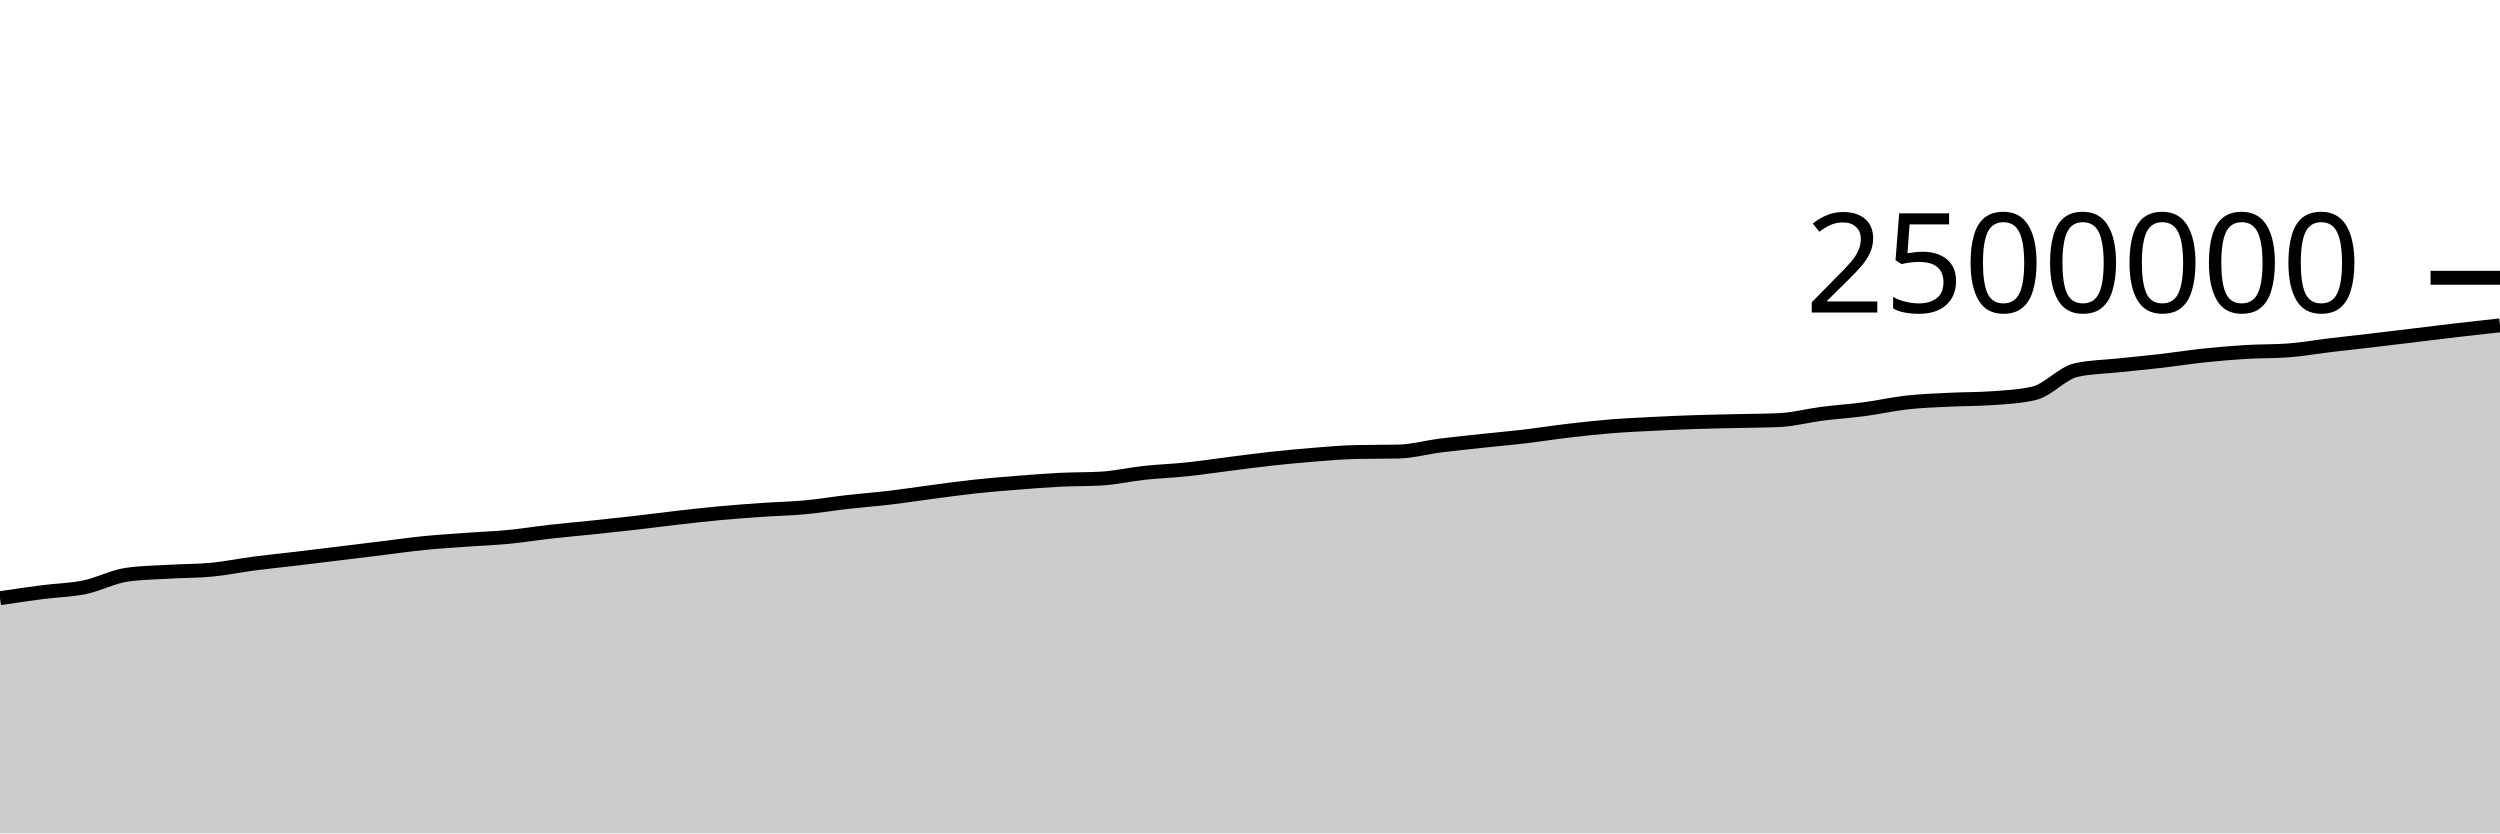
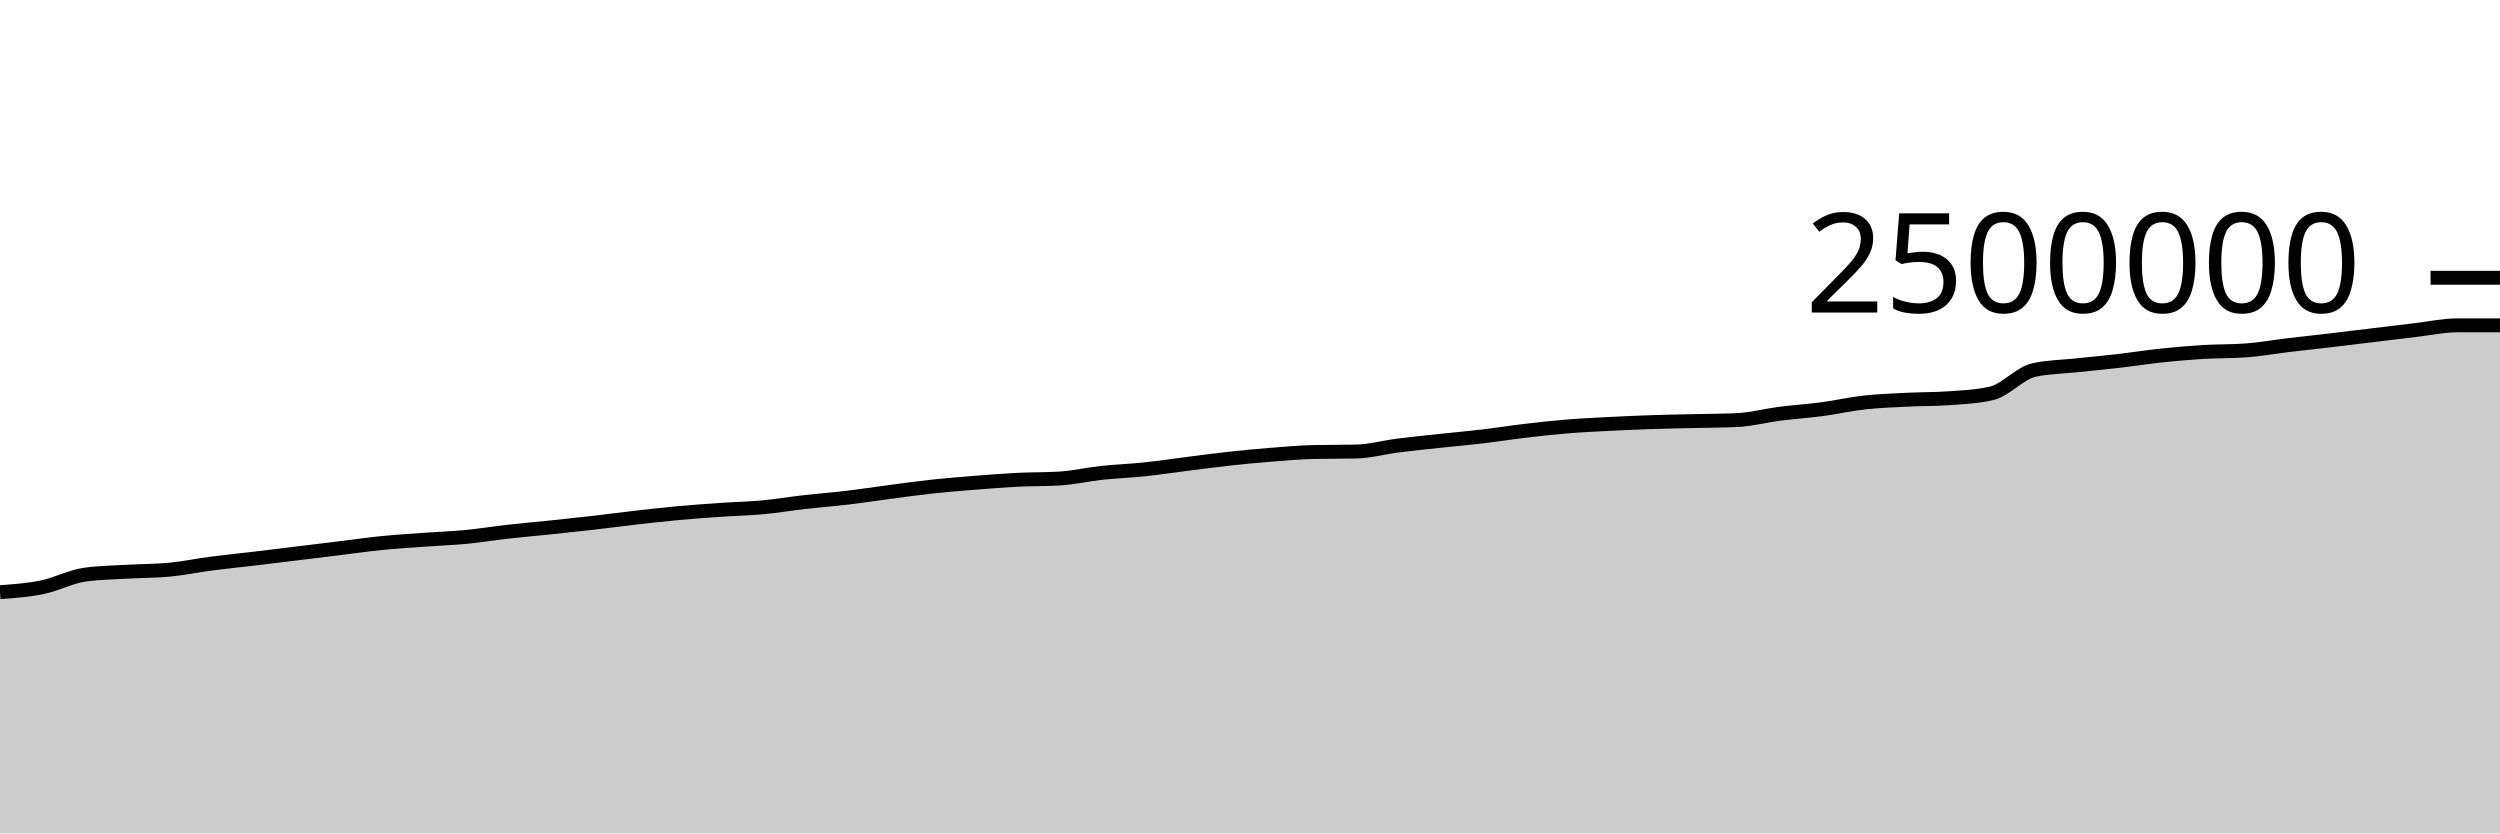
<svg xmlns="http://www.w3.org/2000/svg" viewBox="0 0 180 60">
  <g transform="translate(0,20)">
-     <path class="area" fill="rgba(0, 0, 0, 0.2)" d="M0,23.069C1.017,22.918,2.034,22.767,3.051,22.635C4.068,22.503,5.085,22.489,6.102,22.279C7.119,22.07,8.136,21.517,9.153,21.376C10.169,21.234,11.186,21.223,12.203,21.163C13.22,21.103,14.237,21.114,15.254,21.017C16.271,20.919,17.288,20.706,18.305,20.574C19.322,20.441,20.339,20.342,21.356,20.221C22.373,20.1,23.39,19.973,24.407,19.849C25.424,19.725,26.441,19.601,27.458,19.477C28.475,19.352,29.492,19.204,30.508,19.102C31.525,19,32.542,18.937,33.559,18.863C34.576,18.789,35.593,18.755,36.61,18.658C37.627,18.56,38.644,18.392,39.661,18.278C40.678,18.164,41.695,18.078,42.712,17.971C43.729,17.865,44.746,17.758,45.763,17.642C46.78,17.525,47.797,17.386,48.814,17.271C49.831,17.155,50.847,17.04,51.864,16.947C52.881,16.853,53.898,16.78,54.915,16.71C55.932,16.64,56.949,16.62,57.966,16.526C58.983,16.432,60,16.26,61.017,16.144C62.034,16.029,63.051,15.953,64.068,15.833C65.085,15.712,66.102,15.554,67.119,15.42C68.136,15.287,69.153,15.142,70.169,15.032C71.186,14.922,72.203,14.842,73.22,14.761C74.237,14.68,75.254,14.597,76.271,14.546C77.288,14.495,78.305,14.515,79.322,14.455C80.339,14.395,81.356,14.155,82.373,14.046C83.39,13.936,84.407,13.903,85.424,13.796C86.441,13.69,87.458,13.535,88.475,13.407C89.492,13.279,90.508,13.14,91.525,13.029C92.542,12.918,93.559,12.821,94.576,12.74C95.593,12.66,96.61,12.567,97.627,12.545C98.644,12.522,99.661,12.533,100.678,12.511C101.695,12.489,102.712,12.204,103.729,12.075C104.746,11.946,105.763,11.846,106.78,11.736C107.797,11.627,108.814,11.539,109.831,11.419C110.847,11.298,111.864,11.135,112.881,11.016C113.898,10.896,114.915,10.783,115.932,10.7C116.949,10.617,117.966,10.572,118.983,10.52C120,10.468,121.017,10.423,122.034,10.389C123.051,10.355,124.068,10.34,125.085,10.316C126.102,10.292,127.119,10.292,128.136,10.245C129.153,10.197,130.169,9.92,131.186,9.79C132.203,9.659,133.22,9.596,134.237,9.461C135.254,9.326,136.271,9.092,137.288,8.979C138.305,8.865,139.322,8.831,140.339,8.78C141.356,8.729,142.373,8.744,143.39,8.672C144.407,8.601,145.424,8.555,146.441,8.321C147.458,8.087,148.475,6.866,149.492,6.642C150.508,6.417,151.525,6.414,152.542,6.305C153.559,6.196,154.576,6.105,155.593,5.988C156.61,5.87,157.627,5.706,158.644,5.599C159.661,5.491,160.678,5.403,161.695,5.342C162.712,5.281,163.729,5.305,164.746,5.231C165.763,5.158,166.78,4.972,167.797,4.851C168.814,4.729,169.831,4.621,170.847,4.502C171.864,4.382,172.881,4.257,173.898,4.134C174.915,4.011,175.932,3.884,176.949,3.765C177.966,3.647,178.983,3.535,180,3.423L180,40C178.983,40,177.966,40,176.949,40C175.932,40,174.915,40,173.898,40C172.881,40,171.864,40,170.847,40C169.831,40,168.814,40,167.797,40C166.78,40,165.763,40,164.746,40C163.729,40,162.712,40,161.695,40C160.678,40,159.661,40,158.644,40C157.627,40,156.61,40,155.593,40C154.576,40,153.559,40,152.542,40C151.525,40,150.508,40,149.492,40C148.475,40,147.458,40,146.441,40C145.424,40,144.407,40,143.39,40C142.373,40,141.356,40,140.339,40C139.322,40,138.305,40,137.288,40C136.271,40,135.254,40,134.237,40C133.22,40,132.203,40,131.186,40C130.169,40,129.153,40,128.136,40C127.119,40,126.102,40,125.085,40C124.068,40,123.051,40,122.034,40C121.017,40,120,40,118.983,40C117.966,40,116.949,40,115.932,40C114.915,40,113.898,40,112.881,40C111.864,40,110.847,40,109.831,40C108.814,40,107.797,40,106.78,40C105.763,40,104.746,40,103.729,40C102.712,40,101.695,40,100.678,40C99.661,40,98.644,40,97.627,40C96.61,40,95.593,40,94.576,40C93.559,40,92.542,40,91.525,40C90.508,40,89.492,40,88.475,40C87.458,40,86.441,40,85.424,40C84.407,40,83.39,40,82.373,40C81.356,40,80.339,40,79.322,40C78.305,40,77.288,40,76.271,40C75.254,40,74.237,40,73.22,40C72.203,40,71.186,40,70.169,40C69.153,40,68.136,40,67.119,40C66.102,40,65.085,40,64.068,40C63.051,40,62.034,40,61.017,40C60,40,58.983,40,57.966,40C56.949,40,55.932,40,54.915,40C53.898,40,52.881,40,51.864,40C50.847,40,49.831,40,48.814,40C47.797,40,46.78,40,45.763,40C44.746,40,43.729,40,42.712,40C41.695,40,40.678,40,39.661,40C38.644,40,37.627,40,36.61,40C35.593,40,34.576,40,33.559,40C32.542,40,31.525,40,30.508,40C29.492,40,28.475,40,27.458,40C26.441,40,25.424,40,24.407,40C23.39,40,22.373,40,21.356,40C20.339,40,19.322,40,18.305,40C17.288,40,16.271,40,15.254,40C14.237,40,13.22,40,12.203,40C11.186,40,10.169,40,9.153,40C8.136,40,7.119,40,6.102,40C5.085,40,4.068,40,3.051,40C2.034,40,1.017,40,0,40Z" />
-     <path class="line" stroke="black" fill="none" d="M0,23.069C1.017,22.918,2.034,22.767,3.051,22.635C4.068,22.503,5.085,22.489,6.102,22.279C7.119,22.07,8.136,21.517,9.153,21.376C10.169,21.234,11.186,21.223,12.203,21.163C13.22,21.103,14.237,21.114,15.254,21.017C16.271,20.919,17.288,20.706,18.305,20.574C19.322,20.441,20.339,20.342,21.356,20.221C22.373,20.1,23.39,19.973,24.407,19.849C25.424,19.725,26.441,19.601,27.458,19.477C28.475,19.352,29.492,19.204,30.508,19.102C31.525,19,32.542,18.937,33.559,18.863C34.576,18.789,35.593,18.755,36.61,18.658C37.627,18.56,38.644,18.392,39.661,18.278C40.678,18.164,41.695,18.078,42.712,17.971C43.729,17.865,44.746,17.758,45.763,17.642C46.78,17.525,47.797,17.386,48.814,17.271C49.831,17.155,50.847,17.04,51.864,16.947C52.881,16.853,53.898,16.78,54.915,16.71C55.932,16.64,56.949,16.62,57.966,16.526C58.983,16.432,60,16.26,61.017,16.144C62.034,16.029,63.051,15.953,64.068,15.833C65.085,15.712,66.102,15.554,67.119,15.42C68.136,15.287,69.153,15.142,70.169,15.032C71.186,14.922,72.203,14.842,73.22,14.761C74.237,14.68,75.254,14.597,76.271,14.546C77.288,14.495,78.305,14.515,79.322,14.455C80.339,14.395,81.356,14.155,82.373,14.046C83.39,13.936,84.407,13.903,85.424,13.796C86.441,13.69,87.458,13.535,88.475,13.407C89.492,13.279,90.508,13.14,91.525,13.029C92.542,12.918,93.559,12.821,94.576,12.74C95.593,12.66,96.61,12.567,97.627,12.545C98.644,12.522,99.661,12.533,100.678,12.511C101.695,12.489,102.712,12.204,103.729,12.075C104.746,11.946,105.763,11.846,106.78,11.736C107.797,11.627,108.814,11.539,109.831,11.419C110.847,11.298,111.864,11.135,112.881,11.016C113.898,10.896,114.915,10.783,115.932,10.7C116.949,10.617,117.966,10.572,118.983,10.52C120,10.468,121.017,10.423,122.034,10.389C123.051,10.355,124.068,10.34,125.085,10.316C126.102,10.292,127.119,10.292,128.136,10.245C129.153,10.197,130.169,9.92,131.186,9.79C132.203,9.659,133.22,9.596,134.237,9.461C135.254,9.326,136.271,9.092,137.288,8.979C138.305,8.865,139.322,8.831,140.339,8.78C141.356,8.729,142.373,8.744,143.39,8.672C144.407,8.601,145.424,8.555,146.441,8.321C147.458,8.087,148.475,6.866,149.492,6.642C150.508,6.417,151.525,6.414,152.542,6.305C153.559,6.196,154.576,6.105,155.593,5.988C156.61,5.87,157.627,5.706,158.644,5.599C159.661,5.491,160.678,5.403,161.695,5.342C162.712,5.281,163.729,5.305,164.746,5.231C165.763,5.158,166.78,4.972,167.797,4.851C168.814,4.729,169.831,4.621,170.847,4.502C171.864,4.382,172.881,4.257,173.898,4.134C174.915,4.011,175.932,3.884,176.949,3.765C177.966,3.647,178.983,3.535,180,3.423" />
+     <path class="area" fill="rgba(0, 0, 0, 0.2)" d="M0,22.635C1.017,22.562,2.034,22.489,3.051,22.279C4.068,22.07,5.085,21.517,6.102,21.376C7.119,21.234,8.136,21.223,9.153,21.163C10.169,21.103,11.186,21.114,12.203,21.017C13.22,20.919,14.237,20.706,15.254,20.574C16.271,20.441,17.288,20.342,18.305,20.221C19.322,20.1,20.339,19.973,21.356,19.849C22.373,19.725,23.39,19.601,24.407,19.477C25.424,19.352,26.441,19.204,27.458,19.102C28.475,19,29.492,18.937,30.508,18.863C31.525,18.789,32.542,18.755,33.559,18.658C34.576,18.56,35.593,18.392,36.61,18.278C37.627,18.164,38.644,18.078,39.661,17.971C40.678,17.865,41.695,17.758,42.712,17.642C43.729,17.525,44.746,17.386,45.763,17.271C46.78,17.155,47.797,17.04,48.814,16.947C49.831,16.853,50.847,16.78,51.864,16.71C52.881,16.64,53.898,16.62,54.915,16.526C55.932,16.432,56.949,16.26,57.966,16.144C58.983,16.029,60,15.953,61.017,15.833C62.034,15.712,63.051,15.554,64.068,15.42C65.085,15.287,66.102,15.142,67.119,15.032C68.136,14.922,69.153,14.842,70.169,14.761C71.186,14.68,72.203,14.597,73.22,14.546C74.237,14.495,75.254,14.515,76.271,14.455C77.288,14.395,78.305,14.155,79.322,14.046C80.339,13.936,81.356,13.903,82.373,13.796C83.39,13.69,84.407,13.535,85.424,13.407C86.441,13.279,87.458,13.14,88.475,13.029C89.492,12.918,90.508,12.821,91.525,12.74C92.542,12.66,93.559,12.567,94.576,12.545C95.593,12.522,96.61,12.533,97.627,12.511C98.644,12.489,99.661,12.204,100.678,12.075C101.695,11.946,102.712,11.846,103.729,11.736C104.746,11.627,105.763,11.539,106.78,11.419C107.797,11.298,108.814,11.135,109.831,11.016C110.847,10.896,111.864,10.783,112.881,10.7C113.898,10.617,114.915,10.572,115.932,10.52C116.949,10.468,117.966,10.423,118.983,10.389C120,10.355,121.017,10.34,122.034,10.316C123.051,10.292,124.068,10.292,125.085,10.245C126.102,10.197,127.119,9.92,128.136,9.79C129.153,9.659,130.169,9.596,131.186,9.461C132.203,9.326,133.22,9.092,134.237,8.979C135.254,8.865,136.271,8.831,137.288,8.78C138.305,8.729,139.322,8.744,140.339,8.672C141.356,8.601,142.373,8.555,143.39,8.321C144.407,8.087,145.424,6.866,146.441,6.642C147.458,6.417,148.475,6.414,149.492,6.305C150.508,6.196,151.525,6.105,152.542,5.988C153.559,5.87,154.576,5.706,155.593,5.599C156.61,5.491,157.627,5.403,158.644,5.342C159.661,5.281,160.678,5.305,161.695,5.231C162.712,5.158,163.729,4.972,164.746,4.851C165.763,4.729,166.78,4.621,167.797,4.502C168.814,4.382,169.831,4.257,170.847,4.134C171.864,4.011,172.881,3.884,173.898,3.765C174.915,3.647,175.932,3.423,176.949,3.423C177.966,3.423,178.983,3.423,180,3.423L180,40C178.983,40,177.966,40,176.949,40C175.932,40,174.915,40,173.898,40C172.881,40,171.864,40,170.847,40C169.831,40,168.814,40,167.797,40C166.78,40,165.763,40,164.746,40C163.729,40,162.712,40,161.695,40C160.678,40,159.661,40,158.644,40C157.627,40,156.61,40,155.593,40C154.576,40,153.559,40,152.542,40C151.525,40,150.508,40,149.492,40C148.475,40,147.458,40,146.441,40C145.424,40,144.407,40,143.39,40C142.373,40,141.356,40,140.339,40C139.322,40,138.305,40,137.288,40C136.271,40,135.254,40,134.237,40C133.22,40,132.203,40,131.186,40C130.169,40,129.153,40,128.136,40C127.119,40,126.102,40,125.085,40C124.068,40,123.051,40,122.034,40C121.017,40,120,40,118.983,40C117.966,40,116.949,40,115.932,40C114.915,40,113.898,40,112.881,40C111.864,40,110.847,40,109.831,40C108.814,40,107.797,40,106.78,40C105.763,40,104.746,40,103.729,40C102.712,40,101.695,40,100.678,40C99.661,40,98.644,40,97.627,40C96.61,40,95.593,40,94.576,40C93.559,40,92.542,40,91.525,40C90.508,40,89.492,40,88.475,40C87.458,40,86.441,40,85.424,40C84.407,40,83.39,40,82.373,40C81.356,40,80.339,40,79.322,40C78.305,40,77.288,40,76.271,40C75.254,40,74.237,40,73.22,40C72.203,40,71.186,40,70.169,40C69.153,40,68.136,40,67.119,40C66.102,40,65.085,40,64.068,40C63.051,40,62.034,40,61.017,40C60,40,58.983,40,57.966,40C56.949,40,55.932,40,54.915,40C53.898,40,52.881,40,51.864,40C50.847,40,49.831,40,48.814,40C47.797,40,46.78,40,45.763,40C44.746,40,43.729,40,42.712,40C41.695,40,40.678,40,39.661,40C38.644,40,37.627,40,36.61,40C35.593,40,34.576,40,33.559,40C32.542,40,31.525,40,30.508,40C29.492,40,28.475,40,27.458,40C26.441,40,25.424,40,24.407,40C23.39,40,22.373,40,21.356,40C20.339,40,19.322,40,18.305,40C17.288,40,16.271,40,15.254,40C14.237,40,13.22,40,12.203,40C11.186,40,10.169,40,9.153,40C8.136,40,7.119,40,6.102,40C5.085,40,4.068,40,3.051,40C2.034,40,1.017,40,0,40Z" />
+     <path class="line" stroke="black" fill="none" d="M0,22.635C1.017,22.562,2.034,22.489,3.051,22.279C4.068,22.07,5.085,21.517,6.102,21.376C7.119,21.234,8.136,21.223,9.153,21.163C10.169,21.103,11.186,21.114,12.203,21.017C13.22,20.919,14.237,20.706,15.254,20.574C16.271,20.441,17.288,20.342,18.305,20.221C19.322,20.1,20.339,19.973,21.356,19.849C22.373,19.725,23.39,19.601,24.407,19.477C25.424,19.352,26.441,19.204,27.458,19.102C28.475,19,29.492,18.937,30.508,18.863C31.525,18.789,32.542,18.755,33.559,18.658C34.576,18.56,35.593,18.392,36.61,18.278C37.627,18.164,38.644,18.078,39.661,17.971C40.678,17.865,41.695,17.758,42.712,17.642C43.729,17.525,44.746,17.386,45.763,17.271C46.78,17.155,47.797,17.04,48.814,16.947C49.831,16.853,50.847,16.78,51.864,16.71C52.881,16.64,53.898,16.62,54.915,16.526C55.932,16.432,56.949,16.26,57.966,16.144C58.983,16.029,60,15.953,61.017,15.833C62.034,15.712,63.051,15.554,64.068,15.42C65.085,15.287,66.102,15.142,67.119,15.032C68.136,14.922,69.153,14.842,70.169,14.761C71.186,14.68,72.203,14.597,73.22,14.546C74.237,14.495,75.254,14.515,76.271,14.455C77.288,14.395,78.305,14.155,79.322,14.046C80.339,13.936,81.356,13.903,82.373,13.796C83.39,13.69,84.407,13.535,85.424,13.407C86.441,13.279,87.458,13.14,88.475,13.029C89.492,12.918,90.508,12.821,91.525,12.74C92.542,12.66,93.559,12.567,94.576,12.545C95.593,12.522,96.61,12.533,97.627,12.511C98.644,12.489,99.661,12.204,100.678,12.075C101.695,11.946,102.712,11.846,103.729,11.736C104.746,11.627,105.763,11.539,106.78,11.419C107.797,11.298,108.814,11.135,109.831,11.016C110.847,10.896,111.864,10.783,112.881,10.7C113.898,10.617,114.915,10.572,115.932,10.52C116.949,10.468,117.966,10.423,118.983,10.389C120,10.355,121.017,10.34,122.034,10.316C123.051,10.292,124.068,10.292,125.085,10.245C126.102,10.197,127.119,9.92,128.136,9.79C129.153,9.659,130.169,9.596,131.186,9.461C132.203,9.326,133.22,9.092,134.237,8.979C135.254,8.865,136.271,8.831,137.288,8.78C138.305,8.729,139.322,8.744,140.339,8.672C141.356,8.601,142.373,8.555,143.39,8.321C144.407,8.087,145.424,6.866,146.441,6.642C147.458,6.417,148.475,6.414,149.492,6.305C150.508,6.196,151.525,6.105,152.542,5.988C153.559,5.87,154.576,5.706,155.593,5.599C156.61,5.491,157.627,5.403,158.644,5.342C159.661,5.281,160.678,5.305,161.695,5.231C162.712,5.158,163.729,4.972,164.746,4.851C165.763,4.729,166.78,4.621,167.797,4.502C168.814,4.382,169.831,4.257,170.847,4.134C171.864,4.011,172.881,3.884,173.898,3.765C174.915,3.647,175.932,3.423,176.949,3.423C177.966,3.423,178.983,3.423,180,3.423" />
    <path class="axis-ceiling" stroke-width="1" stroke="black" fill="none" d="M175,0L180,0" />
    <text class="axis-ceiling-label" font-family="sans-serif" text-anchor="end" font-size="10px" x="170" y="2.5">2500000</text>
  </g>
</svg>
